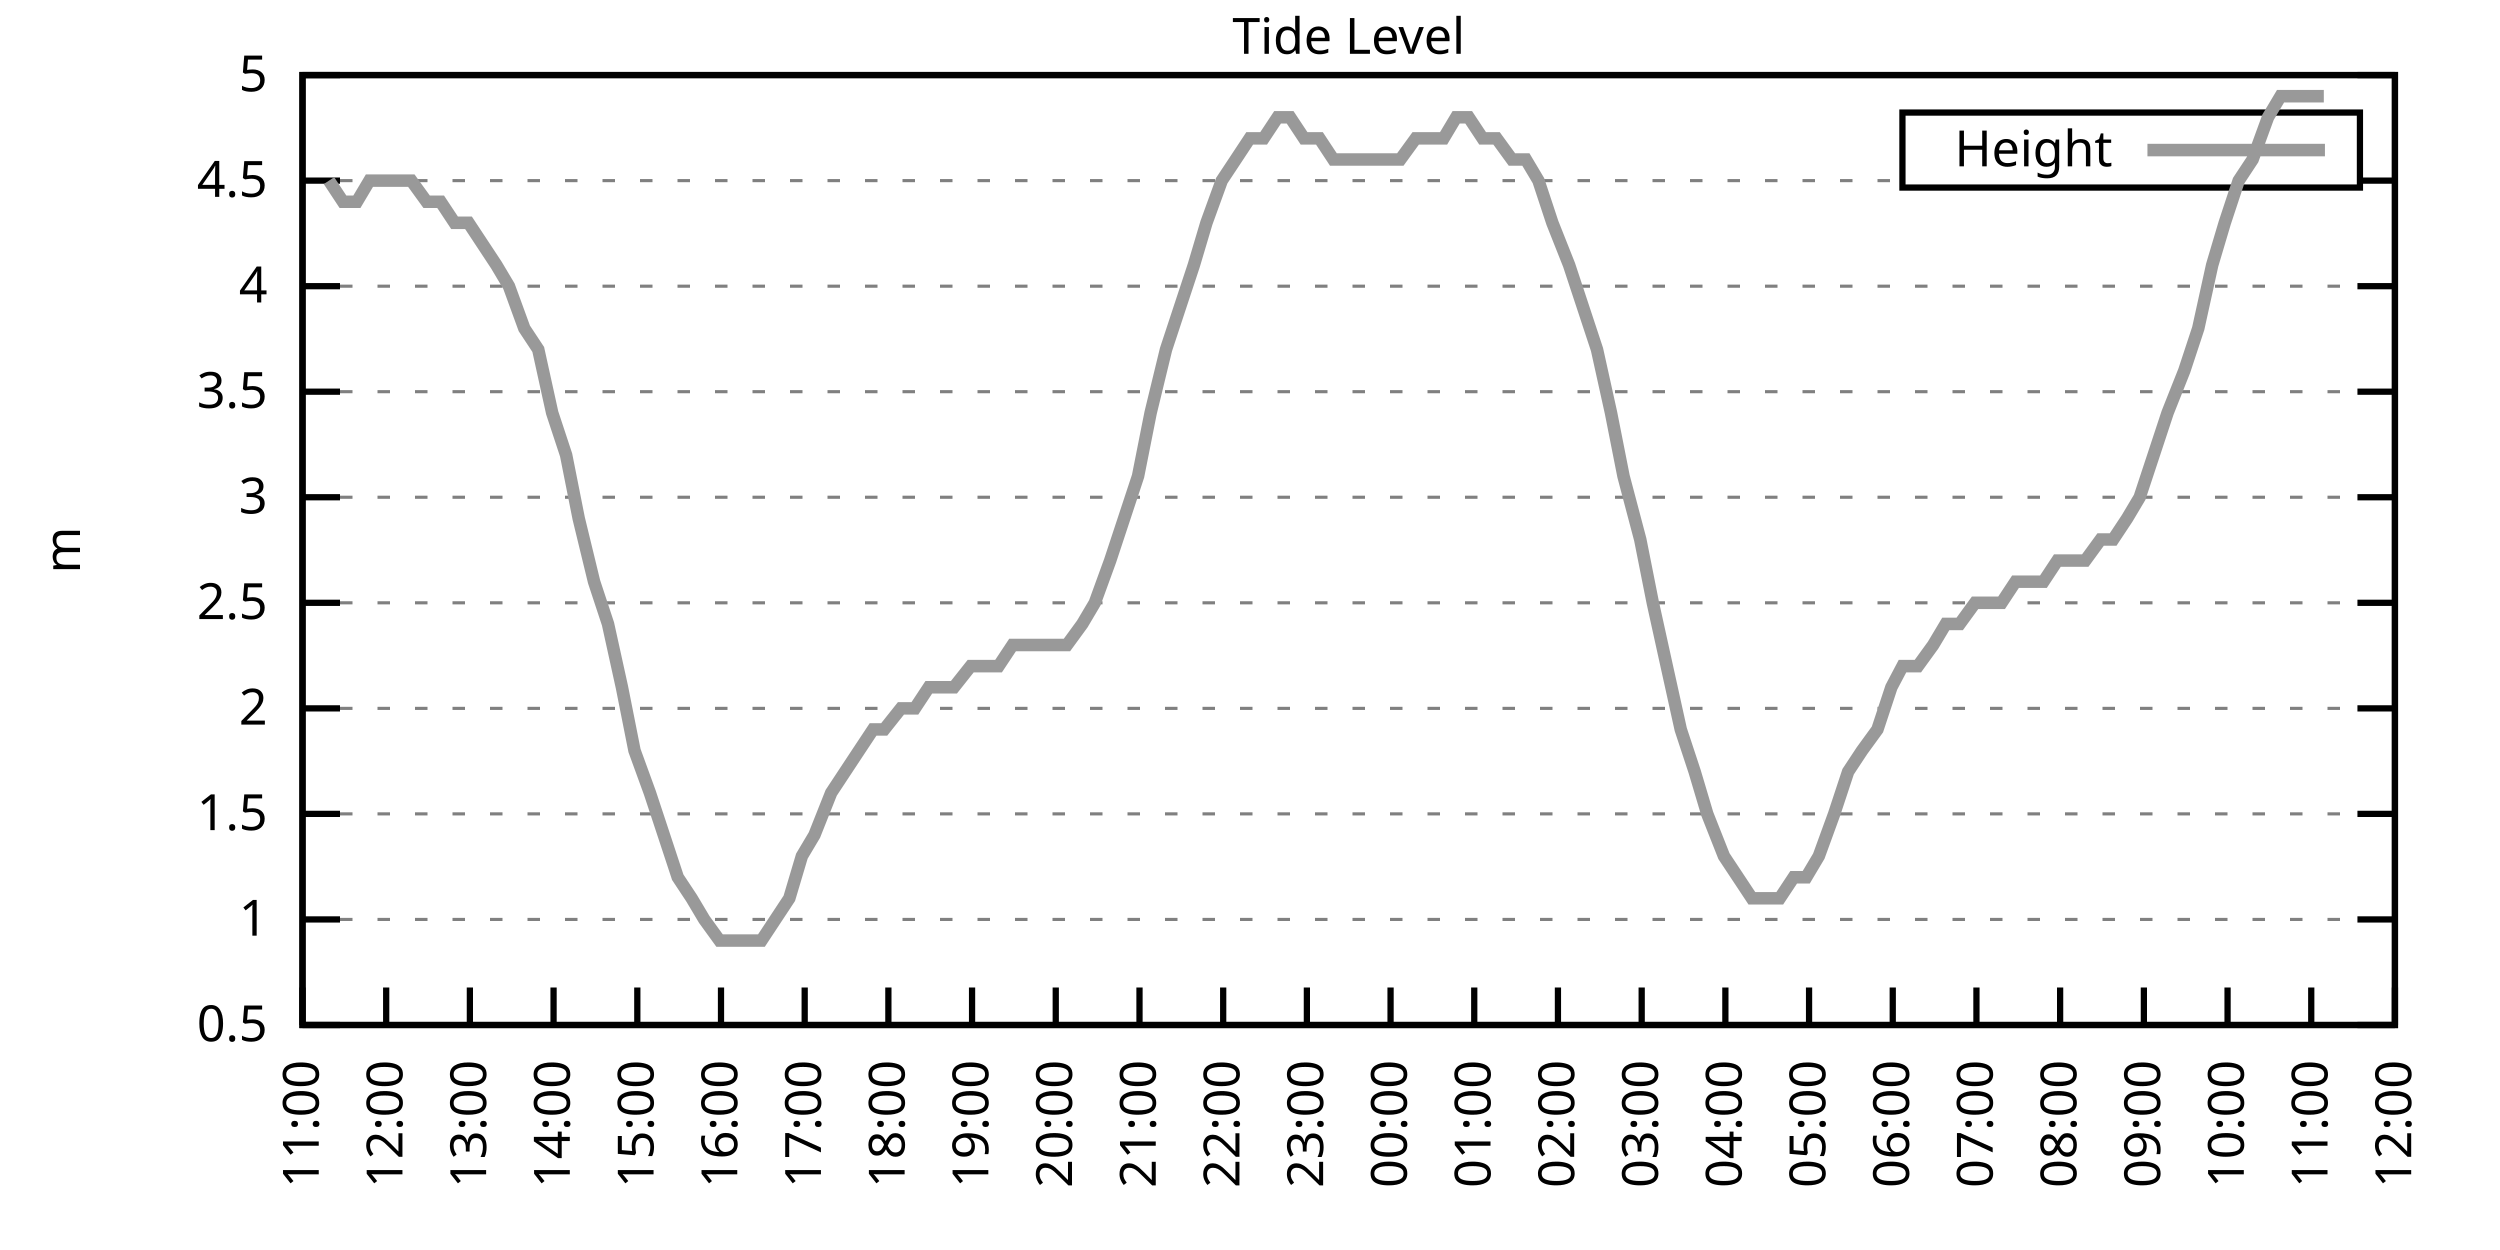
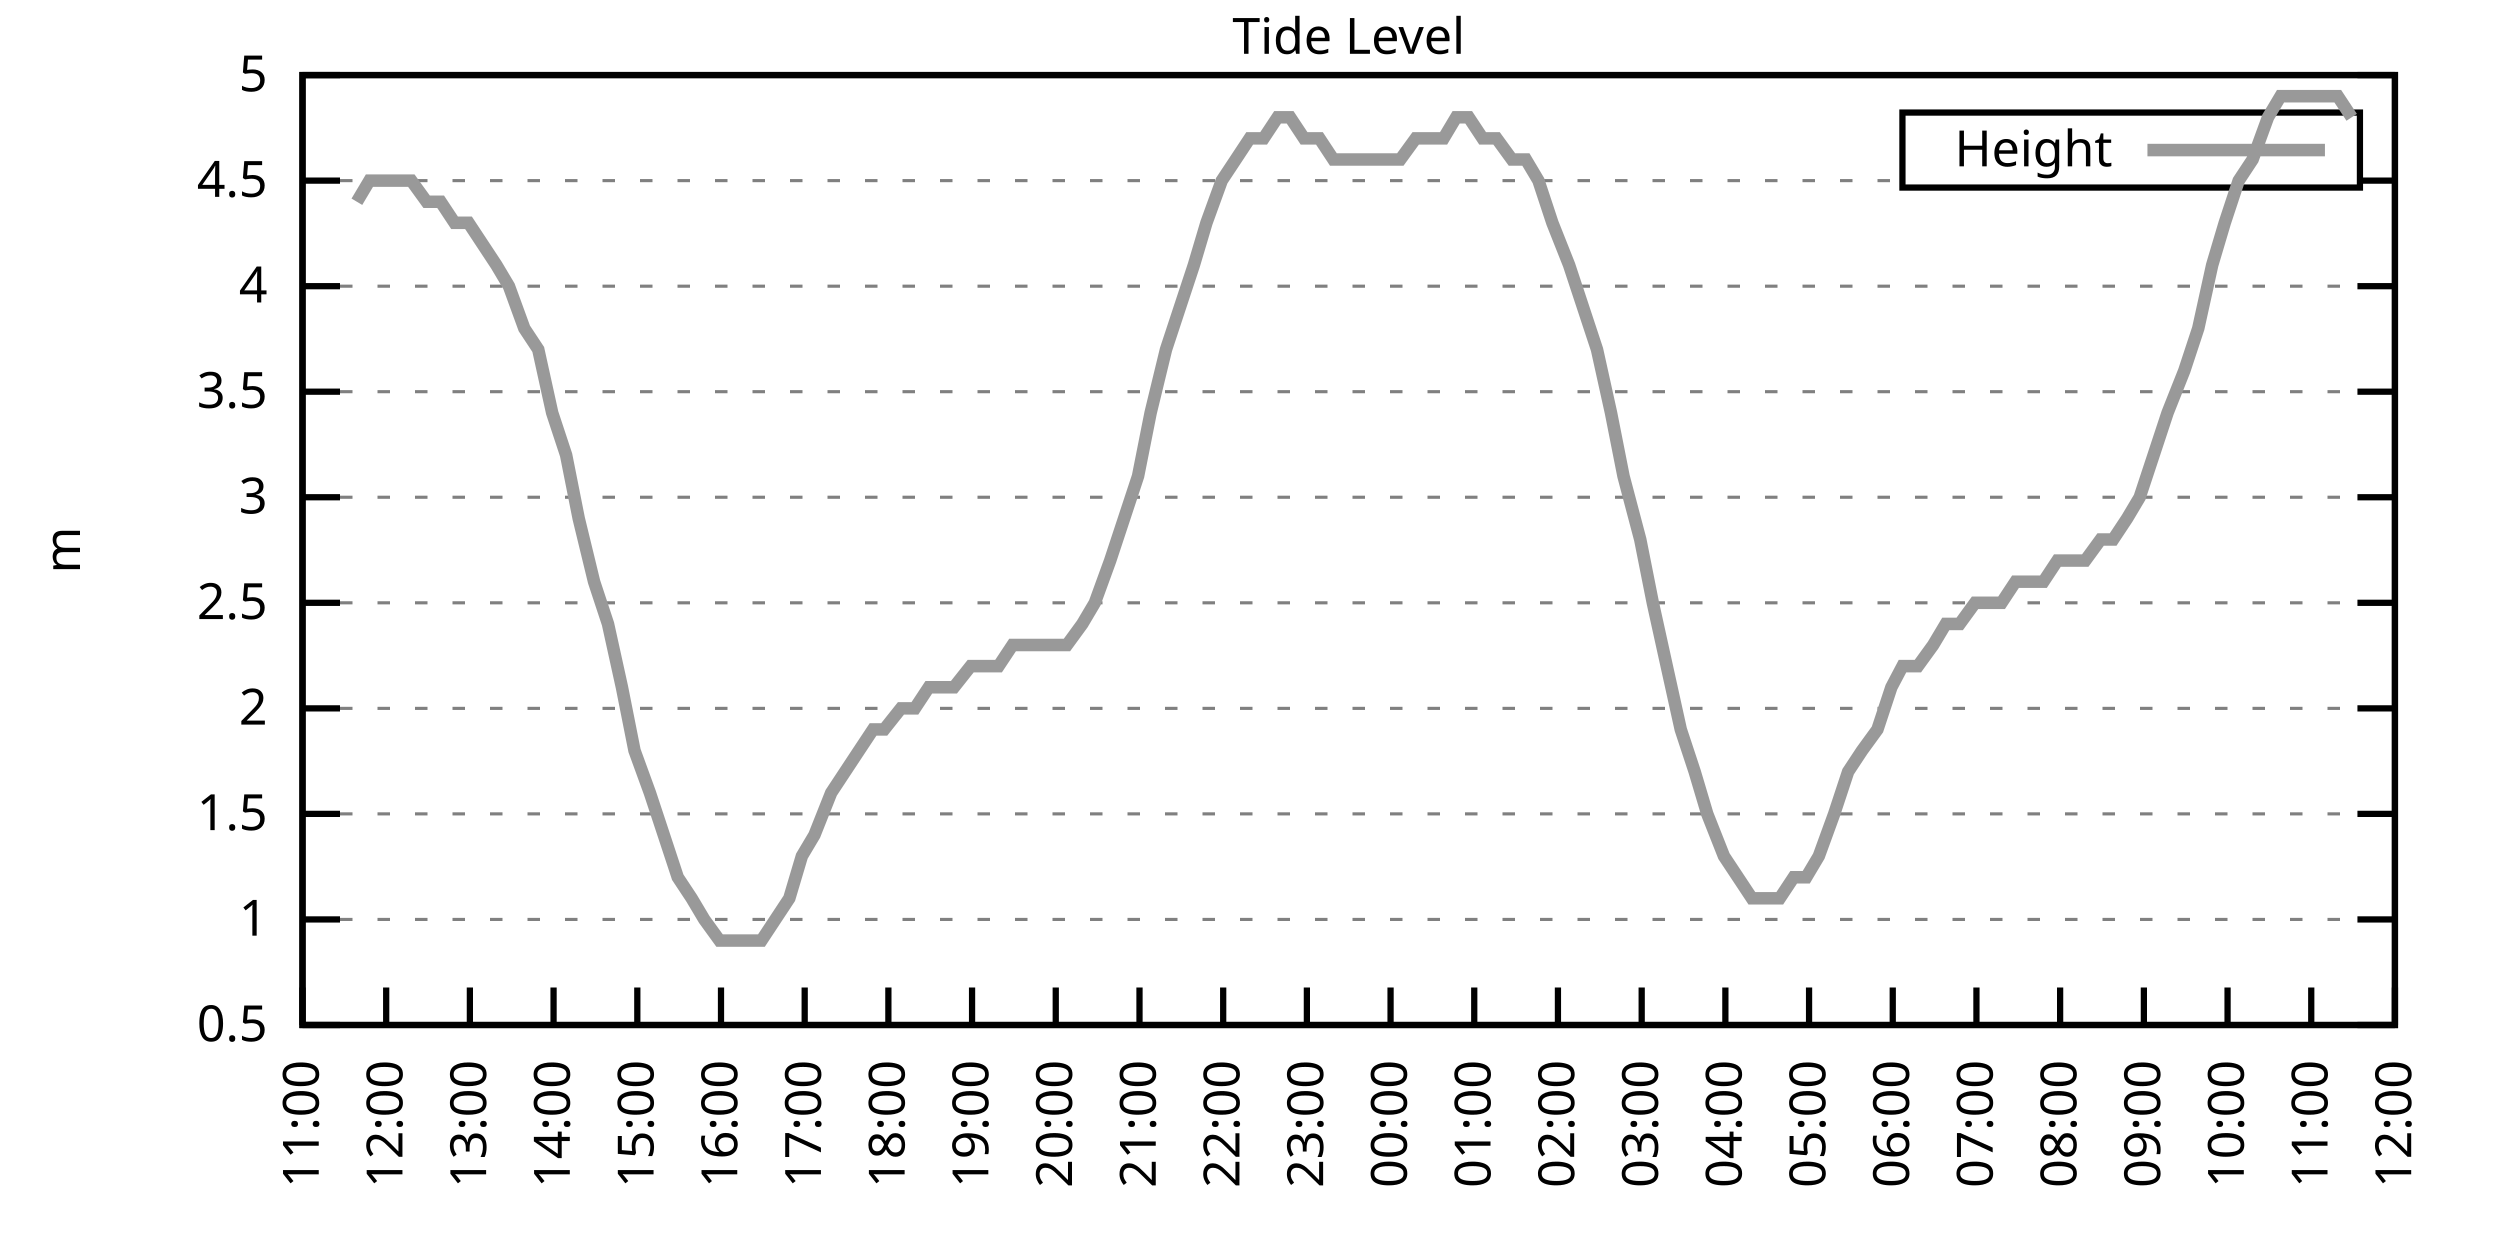
<svg xmlns="http://www.w3.org/2000/svg" xmlns:xlink="http://www.w3.org/1999/xlink" width="400" height="200" viewBox="0 0 400 200">
  <g id="gnuplot_canvas">
    <rect x="0" y="0" width="400" height="200" fill="none" />
    <defs>
      <circle id="gpDot" r="0.5" stroke-width="0.5" stroke="currentColor" />
      <path id="gpPt0" stroke-width="0.333" stroke="currentColor" d="M-1,0 h2 M0,-1 v2" />
      <path id="gpPt1" stroke-width="0.333" stroke="currentColor" d="M-1,-1 L1,1 M1,-1 L-1,1" />
      <path id="gpPt2" stroke-width="0.333" stroke="currentColor" d="M-1,0 L1,0 M0,-1 L0,1 M-1,-1 L1,1 M-1,1 L1,-1" />
      <rect id="gpPt3" stroke-width="0.333" stroke="currentColor" x="-1" y="-1" width="2" height="2" />
      <rect id="gpPt4" stroke-width="0.333" stroke="currentColor" fill="currentColor" x="-1" y="-1" width="2" height="2" />
      <circle id="gpPt5" stroke-width="0.333" stroke="currentColor" cx="0" cy="0" r="1" />
      <use xlink:href="#gpPt5" id="gpPt6" fill="currentColor" stroke="none" />
      <path id="gpPt7" stroke-width="0.333" stroke="currentColor" d="M0,-1.33 L-1.33,0.67 L1.33,0.67 z" />
      <use xlink:href="#gpPt7" id="gpPt8" fill="currentColor" stroke="none" />
      <use xlink:href="#gpPt7" id="gpPt9" stroke="currentColor" transform="rotate(180)" />
      <use xlink:href="#gpPt9" id="gpPt10" fill="currentColor" stroke="none" />
      <use xlink:href="#gpPt3" id="gpPt11" stroke="currentColor" transform="rotate(45)" />
      <use xlink:href="#gpPt11" id="gpPt12" fill="currentColor" stroke="none" />
      <path id="gpPt13" stroke-width="0.333" stroke="currentColor" d="M0,1.330 L1.265,0.411 L0.782,-1.067 L-0.782,-1.076 L-1.265,0.411 z" />
      <use xlink:href="#gpPt13" id="gpPt14" fill="currentColor" stroke="none" />
      <filter id="textbox" filterUnits="objectBoundingBox" x="0" y="0" height="1" width="1">
        <feFlood flood-color="white" flood-opacity="1" result="bgnd" />
        <feComposite in="SourceGraphic" in2="bgnd" operator="atop" />
      </filter>
      <filter id="greybox" filterUnits="objectBoundingBox" x="0" y="0" height="1" width="1">
        <feFlood flood-color="lightgrey" flood-opacity="1" result="grey" />
        <feComposite in="SourceGraphic" in2="grey" operator="atop" />
      </filter>
    </defs>
    <g fill="none" color="white" stroke="currentColor" stroke-width="1.00" stroke-linecap="butt" stroke-linejoin="miter">
</g>
    <g fill="none" color="black" stroke="currentColor" stroke-width="1.00" stroke-linecap="butt" stroke-linejoin="miter">
      <g stroke="none" shape-rendering="crispEdges">
        <polygon fill="rgb(255, 255, 255)" points="48.40,164.00 383.18,164.00 383.18,12.02 48.40,12.02 " />
      </g>
    </g>
    <g fill="none" color="black" stroke="currentColor" stroke-width="1.00" stroke-linecap="butt" stroke-linejoin="miter">
</g>
    <g fill="none" color="black" stroke="black" stroke-width="0.50" stroke-linecap="butt" stroke-linejoin="miter">
</g>
    <g fill="none" color="gray" stroke="currentColor" stroke-width="0.50" stroke-linecap="butt" stroke-linejoin="miter">
      <path stroke="gray" stroke-dasharray="2,4" class="gridline" d="M48.40,164.00 L383.19,164.00  " />
    </g>
    <g fill="none" color="gray" stroke="gray" stroke-width="1.00" stroke-linecap="butt" stroke-linejoin="miter">
</g>
    <g fill="none" color="black" stroke="currentColor" stroke-width="1.00" stroke-linecap="butt" stroke-linejoin="miter">
      <path stroke="black" d="M48.40,164.00 L54.40,164.00 M383.19,164.00 L377.19,164.00  " />
      <g transform="translate(42.80,166.60)" stroke="none" fill="black" font-family="Sans" font-size="8.00" text-anchor="end">
        <text>
          <tspan font-family="Sans"> 0.5</tspan>
        </text>
      </g>
    </g>
    <g fill="none" color="black" stroke="currentColor" stroke-width="1.00" stroke-linecap="butt" stroke-linejoin="miter">
</g>
    <g fill="none" color="black" stroke="black" stroke-width="0.50" stroke-linecap="butt" stroke-linejoin="miter">
</g>
    <g fill="none" color="gray" stroke="currentColor" stroke-width="0.50" stroke-linecap="butt" stroke-linejoin="miter">
      <path stroke="gray" stroke-dasharray="2,4" class="gridline" d="M48.40,147.11 L383.19,147.11  " />
    </g>
    <g fill="none" color="gray" stroke="gray" stroke-width="1.00" stroke-linecap="butt" stroke-linejoin="miter">
</g>
    <g fill="none" color="black" stroke="currentColor" stroke-width="1.00" stroke-linecap="butt" stroke-linejoin="miter">
      <path stroke="black" d="M48.40,147.11 L54.40,147.11 M383.19,147.11 L377.19,147.11  " />
      <g transform="translate(42.80,149.71)" stroke="none" fill="black" font-family="Sans" font-size="8.00" text-anchor="end">
        <text>
          <tspan font-family="Sans"> 1</tspan>
        </text>
      </g>
    </g>
    <g fill="none" color="black" stroke="currentColor" stroke-width="1.00" stroke-linecap="butt" stroke-linejoin="miter">
</g>
    <g fill="none" color="black" stroke="black" stroke-width="0.50" stroke-linecap="butt" stroke-linejoin="miter">
</g>
    <g fill="none" color="gray" stroke="currentColor" stroke-width="0.50" stroke-linecap="butt" stroke-linejoin="miter">
      <path stroke="gray" stroke-dasharray="2,4" class="gridline" d="M48.40,130.22 L383.19,130.22  " />
    </g>
    <g fill="none" color="gray" stroke="gray" stroke-width="1.00" stroke-linecap="butt" stroke-linejoin="miter">
</g>
    <g fill="none" color="black" stroke="currentColor" stroke-width="1.00" stroke-linecap="butt" stroke-linejoin="miter">
      <path stroke="black" d="M48.40,130.22 L54.40,130.22 M383.19,130.22 L377.19,130.22  " />
      <g transform="translate(42.80,132.82)" stroke="none" fill="black" font-family="Sans" font-size="8.00" text-anchor="end">
        <text>
          <tspan font-family="Sans"> 1.5</tspan>
        </text>
      </g>
    </g>
    <g fill="none" color="black" stroke="currentColor" stroke-width="1.00" stroke-linecap="butt" stroke-linejoin="miter">
</g>
    <g fill="none" color="black" stroke="black" stroke-width="0.50" stroke-linecap="butt" stroke-linejoin="miter">
</g>
    <g fill="none" color="gray" stroke="currentColor" stroke-width="0.50" stroke-linecap="butt" stroke-linejoin="miter">
      <path stroke="gray" stroke-dasharray="2,4" class="gridline" d="M48.40,113.34 L383.19,113.34  " />
    </g>
    <g fill="none" color="gray" stroke="gray" stroke-width="1.00" stroke-linecap="butt" stroke-linejoin="miter">
</g>
    <g fill="none" color="black" stroke="currentColor" stroke-width="1.00" stroke-linecap="butt" stroke-linejoin="miter">
      <path stroke="black" d="M48.40,113.34 L54.40,113.34 M383.19,113.34 L377.19,113.34  " />
      <g transform="translate(42.80,115.94)" stroke="none" fill="black" font-family="Sans" font-size="8.00" text-anchor="end">
        <text>
          <tspan font-family="Sans"> 2</tspan>
        </text>
      </g>
    </g>
    <g fill="none" color="black" stroke="currentColor" stroke-width="1.00" stroke-linecap="butt" stroke-linejoin="miter">
</g>
    <g fill="none" color="black" stroke="black" stroke-width="0.50" stroke-linecap="butt" stroke-linejoin="miter">
</g>
    <g fill="none" color="gray" stroke="currentColor" stroke-width="0.50" stroke-linecap="butt" stroke-linejoin="miter">
      <path stroke="gray" stroke-dasharray="2,4" class="gridline" d="M48.40,96.45 L383.19,96.45  " />
    </g>
    <g fill="none" color="gray" stroke="gray" stroke-width="1.00" stroke-linecap="butt" stroke-linejoin="miter">
</g>
    <g fill="none" color="black" stroke="currentColor" stroke-width="1.00" stroke-linecap="butt" stroke-linejoin="miter">
      <path stroke="black" d="M48.40,96.45 L54.40,96.45 M383.19,96.45 L377.19,96.45  " />
      <g transform="translate(42.80,99.05)" stroke="none" fill="black" font-family="Sans" font-size="8.00" text-anchor="end">
        <text>
          <tspan font-family="Sans"> 2.5</tspan>
        </text>
      </g>
    </g>
    <g fill="none" color="black" stroke="currentColor" stroke-width="1.00" stroke-linecap="butt" stroke-linejoin="miter">
</g>
    <g fill="none" color="black" stroke="black" stroke-width="0.50" stroke-linecap="butt" stroke-linejoin="miter">
</g>
    <g fill="none" color="gray" stroke="currentColor" stroke-width="0.50" stroke-linecap="butt" stroke-linejoin="miter">
      <path stroke="gray" stroke-dasharray="2,4" class="gridline" d="M48.40,79.56 L383.19,79.56  " />
    </g>
    <g fill="none" color="gray" stroke="gray" stroke-width="1.00" stroke-linecap="butt" stroke-linejoin="miter">
</g>
    <g fill="none" color="black" stroke="currentColor" stroke-width="1.00" stroke-linecap="butt" stroke-linejoin="miter">
      <path stroke="black" d="M48.40,79.56 L54.40,79.56 M383.19,79.56 L377.19,79.56  " />
      <g transform="translate(42.80,82.16)" stroke="none" fill="black" font-family="Sans" font-size="8.00" text-anchor="end">
        <text>
          <tspan font-family="Sans"> 3</tspan>
        </text>
      </g>
    </g>
    <g fill="none" color="black" stroke="currentColor" stroke-width="1.00" stroke-linecap="butt" stroke-linejoin="miter">
</g>
    <g fill="none" color="black" stroke="black" stroke-width="0.50" stroke-linecap="butt" stroke-linejoin="miter">
</g>
    <g fill="none" color="gray" stroke="currentColor" stroke-width="0.50" stroke-linecap="butt" stroke-linejoin="miter">
      <path stroke="gray" stroke-dasharray="2,4" class="gridline" d="M48.40,62.67 L383.19,62.67  " />
    </g>
    <g fill="none" color="gray" stroke="gray" stroke-width="1.00" stroke-linecap="butt" stroke-linejoin="miter">
</g>
    <g fill="none" color="black" stroke="currentColor" stroke-width="1.00" stroke-linecap="butt" stroke-linejoin="miter">
      <path stroke="black" d="M48.40,62.67 L54.40,62.67 M383.19,62.67 L377.19,62.67  " />
      <g transform="translate(42.80,65.27)" stroke="none" fill="black" font-family="Sans" font-size="8.00" text-anchor="end">
        <text>
          <tspan font-family="Sans"> 3.5</tspan>
        </text>
      </g>
    </g>
    <g fill="none" color="black" stroke="currentColor" stroke-width="1.00" stroke-linecap="butt" stroke-linejoin="miter">
</g>
    <g fill="none" color="black" stroke="black" stroke-width="0.50" stroke-linecap="butt" stroke-linejoin="miter">
</g>
    <g fill="none" color="gray" stroke="currentColor" stroke-width="0.50" stroke-linecap="butt" stroke-linejoin="miter">
      <path stroke="gray" stroke-dasharray="2,4" class="gridline" d="M48.40,45.79 L383.19,45.79  " />
    </g>
    <g fill="none" color="gray" stroke="gray" stroke-width="1.00" stroke-linecap="butt" stroke-linejoin="miter">
</g>
    <g fill="none" color="black" stroke="currentColor" stroke-width="1.00" stroke-linecap="butt" stroke-linejoin="miter">
      <path stroke="black" d="M48.40,45.79 L54.40,45.79 M383.19,45.79 L377.19,45.79  " />
      <g transform="translate(42.80,48.39)" stroke="none" fill="black" font-family="Sans" font-size="8.00" text-anchor="end">
        <text>
          <tspan font-family="Sans"> 4</tspan>
        </text>
      </g>
    </g>
    <g fill="none" color="black" stroke="currentColor" stroke-width="1.00" stroke-linecap="butt" stroke-linejoin="miter">
</g>
    <g fill="none" color="black" stroke="black" stroke-width="0.50" stroke-linecap="butt" stroke-linejoin="miter">
</g>
    <g fill="none" color="gray" stroke="currentColor" stroke-width="0.50" stroke-linecap="butt" stroke-linejoin="miter">
      <path stroke="gray" stroke-dasharray="2,4" class="gridline" d="M48.40,28.90 L304.39,28.90 M377.59,28.90 L383.19,28.90  " />
    </g>
    <g fill="none" color="gray" stroke="gray" stroke-width="1.00" stroke-linecap="butt" stroke-linejoin="miter">
</g>
    <g fill="none" color="black" stroke="currentColor" stroke-width="1.00" stroke-linecap="butt" stroke-linejoin="miter">
      <path stroke="black" d="M48.40,28.90 L54.40,28.90 M383.19,28.90 L377.19,28.90  " />
      <g transform="translate(42.80,31.50)" stroke="none" fill="black" font-family="Sans" font-size="8.00" text-anchor="end">
        <text>
          <tspan font-family="Sans"> 4.5</tspan>
        </text>
      </g>
    </g>
    <g fill="none" color="black" stroke="currentColor" stroke-width="1.00" stroke-linecap="butt" stroke-linejoin="miter">
</g>
    <g fill="none" color="black" stroke="black" stroke-width="0.50" stroke-linecap="butt" stroke-linejoin="miter">
</g>
    <g fill="none" color="gray" stroke="currentColor" stroke-width="0.50" stroke-linecap="butt" stroke-linejoin="miter">
      <path stroke="gray" stroke-dasharray="2,4" class="gridline" d="M48.40,12.01 L383.19,12.01  " />
    </g>
    <g fill="none" color="gray" stroke="gray" stroke-width="1.00" stroke-linecap="butt" stroke-linejoin="miter">
</g>
    <g fill="none" color="black" stroke="currentColor" stroke-width="1.00" stroke-linecap="butt" stroke-linejoin="miter">
      <path stroke="black" d="M48.40,12.01 L54.40,12.01 M383.19,12.01 L377.19,12.01  " />
      <g transform="translate(42.80,14.61)" stroke="none" fill="black" font-family="Sans" font-size="8.00" text-anchor="end">
        <text>
          <tspan font-family="Sans"> 5</tspan>
        </text>
      </g>
    </g>
    <g fill="none" color="black" stroke="currentColor" stroke-width="1.00" stroke-linecap="butt" stroke-linejoin="miter">
      <path stroke="black" d="M48.40,164.00 L48.40,158.00  " />
      <g transform="translate(51.00,169.60) rotate(270.00)" stroke="none" fill="black" font-family="Sans" font-size="8.00" text-anchor="end">
        <text>
          <tspan font-family="Sans">11:00</tspan>
        </text>
      </g>
    </g>
    <g fill="none" color="black" stroke="currentColor" stroke-width="1.00" stroke-linecap="butt" stroke-linejoin="miter">
      <path stroke="black" d="M61.79,164.00 L61.79,158.00  " />
      <g transform="translate(64.39,169.60) rotate(270.00)" stroke="none" fill="black" font-family="Sans" font-size="8.00" text-anchor="end">
        <text>
          <tspan font-family="Sans">12:00</tspan>
        </text>
      </g>
    </g>
    <g fill="none" color="black" stroke="currentColor" stroke-width="1.00" stroke-linecap="butt" stroke-linejoin="miter">
      <path stroke="black" d="M75.18,164.00 L75.18,158.00  " />
      <g transform="translate(77.78,169.60) rotate(270.00)" stroke="none" fill="black" font-family="Sans" font-size="8.00" text-anchor="end">
        <text>
          <tspan font-family="Sans">13:00</tspan>
        </text>
      </g>
    </g>
    <g fill="none" color="black" stroke="currentColor" stroke-width="1.00" stroke-linecap="butt" stroke-linejoin="miter">
      <path stroke="black" d="M88.57,164.00 L88.57,158.00  " />
      <g transform="translate(91.17,169.60) rotate(270.00)" stroke="none" fill="black" font-family="Sans" font-size="8.00" text-anchor="end">
        <text>
          <tspan font-family="Sans">14:00</tspan>
        </text>
      </g>
    </g>
    <g fill="none" color="black" stroke="currentColor" stroke-width="1.00" stroke-linecap="butt" stroke-linejoin="miter">
      <path stroke="black" d="M101.97,164.00 L101.97,158.00  " />
      <g transform="translate(104.57,169.60) rotate(270.00)" stroke="none" fill="black" font-family="Sans" font-size="8.00" text-anchor="end">
        <text>
          <tspan font-family="Sans">15:00</tspan>
        </text>
      </g>
    </g>
    <g fill="none" color="black" stroke="currentColor" stroke-width="1.00" stroke-linecap="butt" stroke-linejoin="miter">
      <path stroke="black" d="M115.36,164.00 L115.36,158.00  " />
      <g transform="translate(117.96,169.60) rotate(270.00)" stroke="none" fill="black" font-family="Sans" font-size="8.00" text-anchor="end">
        <text>
          <tspan font-family="Sans">16:00</tspan>
        </text>
      </g>
    </g>
    <g fill="none" color="black" stroke="currentColor" stroke-width="1.00" stroke-linecap="butt" stroke-linejoin="miter">
      <path stroke="black" d="M128.75,164.00 L128.75,158.00  " />
      <g transform="translate(131.35,169.60) rotate(270.00)" stroke="none" fill="black" font-family="Sans" font-size="8.00" text-anchor="end">
        <text>
          <tspan font-family="Sans">17:00</tspan>
        </text>
      </g>
    </g>
    <g fill="none" color="black" stroke="currentColor" stroke-width="1.00" stroke-linecap="butt" stroke-linejoin="miter">
      <path stroke="black" d="M142.14,164.00 L142.14,158.00  " />
      <g transform="translate(144.74,169.60) rotate(270.00)" stroke="none" fill="black" font-family="Sans" font-size="8.00" text-anchor="end">
        <text>
          <tspan font-family="Sans">18:00</tspan>
        </text>
      </g>
    </g>
    <g fill="none" color="black" stroke="currentColor" stroke-width="1.00" stroke-linecap="butt" stroke-linejoin="miter">
      <path stroke="black" d="M155.53,164.00 L155.53,158.00  " />
      <g transform="translate(158.13,169.60) rotate(270.00)" stroke="none" fill="black" font-family="Sans" font-size="8.00" text-anchor="end">
        <text>
          <tspan font-family="Sans">19:00</tspan>
        </text>
      </g>
    </g>
    <g fill="none" color="black" stroke="currentColor" stroke-width="1.00" stroke-linecap="butt" stroke-linejoin="miter">
      <path stroke="black" d="M168.92,164.00 L168.92,158.00  " />
      <g transform="translate(171.52,169.60) rotate(270.00)" stroke="none" fill="black" font-family="Sans" font-size="8.00" text-anchor="end">
        <text>
          <tspan font-family="Sans">20:00</tspan>
        </text>
      </g>
    </g>
    <g fill="none" color="black" stroke="currentColor" stroke-width="1.00" stroke-linecap="butt" stroke-linejoin="miter">
      <path stroke="black" d="M182.32,164.00 L182.32,158.00  " />
      <g transform="translate(184.92,169.60) rotate(270.00)" stroke="none" fill="black" font-family="Sans" font-size="8.00" text-anchor="end">
        <text>
          <tspan font-family="Sans">21:00</tspan>
        </text>
      </g>
    </g>
    <g fill="none" color="black" stroke="currentColor" stroke-width="1.00" stroke-linecap="butt" stroke-linejoin="miter">
      <path stroke="black" d="M195.71,164.00 L195.71,158.00  " />
      <g transform="translate(198.31,169.60) rotate(270.00)" stroke="none" fill="black" font-family="Sans" font-size="8.00" text-anchor="end">
        <text>
          <tspan font-family="Sans">22:00</tspan>
        </text>
      </g>
    </g>
    <g fill="none" color="black" stroke="currentColor" stroke-width="1.00" stroke-linecap="butt" stroke-linejoin="miter">
      <path stroke="black" d="M209.10,164.00 L209.10,158.00  " />
      <g transform="translate(211.70,169.60) rotate(270.00)" stroke="none" fill="black" font-family="Sans" font-size="8.00" text-anchor="end">
        <text>
          <tspan font-family="Sans">23:00</tspan>
        </text>
      </g>
    </g>
    <g fill="none" color="black" stroke="currentColor" stroke-width="1.00" stroke-linecap="butt" stroke-linejoin="miter">
      <path stroke="black" d="M222.49,164.00 L222.49,158.00  " />
      <g transform="translate(225.09,169.60) rotate(270.00)" stroke="none" fill="black" font-family="Sans" font-size="8.00" text-anchor="end">
        <text>
          <tspan font-family="Sans">00:00</tspan>
        </text>
      </g>
    </g>
    <g fill="none" color="black" stroke="currentColor" stroke-width="1.00" stroke-linecap="butt" stroke-linejoin="miter">
      <path stroke="black" d="M235.88,164.00 L235.88,158.00  " />
      <g transform="translate(238.48,169.60) rotate(270.00)" stroke="none" fill="black" font-family="Sans" font-size="8.00" text-anchor="end">
        <text>
          <tspan font-family="Sans">01:00</tspan>
        </text>
      </g>
    </g>
    <g fill="none" color="black" stroke="currentColor" stroke-width="1.00" stroke-linecap="butt" stroke-linejoin="miter">
      <path stroke="black" d="M249.27,164.00 L249.27,158.00  " />
      <g transform="translate(251.87,169.60) rotate(270.00)" stroke="none" fill="black" font-family="Sans" font-size="8.00" text-anchor="end">
        <text>
          <tspan font-family="Sans">02:00</tspan>
        </text>
      </g>
    </g>
    <g fill="none" color="black" stroke="currentColor" stroke-width="1.00" stroke-linecap="butt" stroke-linejoin="miter">
      <path stroke="black" d="M262.67,164.00 L262.67,158.00  " />
      <g transform="translate(265.27,169.60) rotate(270.00)" stroke="none" fill="black" font-family="Sans" font-size="8.00" text-anchor="end">
        <text>
          <tspan font-family="Sans">03:00</tspan>
        </text>
      </g>
    </g>
    <g fill="none" color="black" stroke="currentColor" stroke-width="1.00" stroke-linecap="butt" stroke-linejoin="miter">
      <path stroke="black" d="M276.06,164.00 L276.06,158.00  " />
      <g transform="translate(278.66,169.60) rotate(270.00)" stroke="none" fill="black" font-family="Sans" font-size="8.00" text-anchor="end">
        <text>
          <tspan font-family="Sans">04:00</tspan>
        </text>
      </g>
    </g>
    <g fill="none" color="black" stroke="currentColor" stroke-width="1.00" stroke-linecap="butt" stroke-linejoin="miter">
      <path stroke="black" d="M289.45,164.00 L289.45,158.00  " />
      <g transform="translate(292.05,169.60) rotate(270.00)" stroke="none" fill="black" font-family="Sans" font-size="8.00" text-anchor="end">
        <text>
          <tspan font-family="Sans">05:00</tspan>
        </text>
      </g>
    </g>
    <g fill="none" color="black" stroke="currentColor" stroke-width="1.00" stroke-linecap="butt" stroke-linejoin="miter">
      <path stroke="black" d="M302.84,164.00 L302.84,158.00  " />
      <g transform="translate(305.44,169.60) rotate(270.00)" stroke="none" fill="black" font-family="Sans" font-size="8.00" text-anchor="end">
        <text>
          <tspan font-family="Sans">06:00</tspan>
        </text>
      </g>
    </g>
    <g fill="none" color="black" stroke="currentColor" stroke-width="1.00" stroke-linecap="butt" stroke-linejoin="miter">
      <path stroke="black" d="M316.23,164.00 L316.23,158.00  " />
      <g transform="translate(318.83,169.60) rotate(270.00)" stroke="none" fill="black" font-family="Sans" font-size="8.00" text-anchor="end">
        <text>
          <tspan font-family="Sans">07:00</tspan>
        </text>
      </g>
    </g>
    <g fill="none" color="black" stroke="currentColor" stroke-width="1.00" stroke-linecap="butt" stroke-linejoin="miter">
      <path stroke="black" d="M329.62,164.00 L329.62,158.00  " />
      <g transform="translate(332.22,169.60) rotate(270.00)" stroke="none" fill="black" font-family="Sans" font-size="8.00" text-anchor="end">
        <text>
          <tspan font-family="Sans">08:00</tspan>
        </text>
      </g>
    </g>
    <g fill="none" color="black" stroke="currentColor" stroke-width="1.00" stroke-linecap="butt" stroke-linejoin="miter">
      <path stroke="black" d="M343.02,164.00 L343.02,158.00  " />
      <g transform="translate(345.62,169.60) rotate(270.00)" stroke="none" fill="black" font-family="Sans" font-size="8.00" text-anchor="end">
        <text>
          <tspan font-family="Sans">09:00</tspan>
        </text>
      </g>
    </g>
    <g fill="none" color="black" stroke="currentColor" stroke-width="1.00" stroke-linecap="butt" stroke-linejoin="miter">
      <path stroke="black" d="M356.41,164.00 L356.41,158.00  " />
      <g transform="translate(359.01,169.60) rotate(270.00)" stroke="none" fill="black" font-family="Sans" font-size="8.00" text-anchor="end">
        <text>
          <tspan font-family="Sans">10:00</tspan>
        </text>
      </g>
    </g>
    <g fill="none" color="black" stroke="currentColor" stroke-width="1.00" stroke-linecap="butt" stroke-linejoin="miter">
      <path stroke="black" d="M369.80,164.00 L369.80,158.00  " />
      <g transform="translate(372.40,169.60) rotate(270.00)" stroke="none" fill="black" font-family="Sans" font-size="8.00" text-anchor="end">
        <text>
          <tspan font-family="Sans">11:00</tspan>
        </text>
      </g>
    </g>
    <g fill="none" color="black" stroke="currentColor" stroke-width="1.00" stroke-linecap="butt" stroke-linejoin="miter">
      <path stroke="black" d="M383.19,164.00 L383.19,158.00  " />
      <g transform="translate(385.79,169.60) rotate(270.00)" stroke="none" fill="black" font-family="Sans" font-size="8.00" text-anchor="end">
        <text>
          <tspan font-family="Sans">12:00</tspan>
        </text>
      </g>
    </g>
    <g fill="none" color="black" stroke="currentColor" stroke-width="1.00" stroke-linecap="butt" stroke-linejoin="miter">
</g>
    <g fill="none" color="black" stroke="currentColor" stroke-width="1.00" stroke-linecap="butt" stroke-linejoin="miter">
      <path stroke="black" d="M48.40,12.01 L48.40,164.00 L383.19,164.00 L383.19,12.01 L48.40,12.01 Z  " />
    </g>
    <g fill="none" color="black" stroke="currentColor" stroke-width="1.00" stroke-linecap="butt" stroke-linejoin="miter">
</g>
    <g fill="none" color="black" stroke="currentColor" stroke-width="1.00" stroke-linecap="butt" stroke-linejoin="miter">
      <path stroke="black" d="M304.39,30.01 L304.39,18.01 L377.59,18.01 L377.59,30.01 L304.39,30.01 Z  " />
    </g>
    <g id="Tide_level_plot_1">
      <g fill="none" color="white" stroke="black" stroke-width="2.00" stroke-linecap="butt" stroke-linejoin="miter">
</g>
      <g fill="none" color="black" stroke="currentColor" stroke-width="2.00" stroke-linecap="butt" stroke-linejoin="miter">
        <g transform="translate(337.99,26.61)" stroke="none" fill="black" font-family="Sans" font-size="8.00" text-anchor="end">
          <text>
            <tspan font-family="Sans">Height</tspan>
          </text>
        </g>
      </g>
      <g fill="none" color="black" stroke="currentColor" stroke-width="2.00" stroke-linecap="butt" stroke-linejoin="miter">
-         <path stroke="rgb(153, 153, 153)" d="M343.59,24.01 L371.99,24.01 M52.64,28.90 L54.87,32.28 L57.10,32.28 L59.11,28.90 L61.57,28.90 L63.80,28.90   L65.81,28.90 L68.26,32.28 L70.50,32.28 L72.73,35.65 L74.96,35.65 L77.19,39.03 L79.42,42.41 L81.43,45.79   L83.89,52.54 L86.12,55.92 L88.35,66.05 L90.58,72.81 L92.59,82.94 L95.05,93.07 L97.28,99.83 L99.51,109.96   L101.52,120.09 L103.98,126.85 L106.21,133.60 L108.44,140.36 L110.67,143.73 L112.68,147.11 L115.13,150.49 L117.14,150.49   L119.38,150.49 L121.83,150.49 L124.06,147.11 L126.29,143.73 L128.30,136.98 L130.31,133.60 L132.99,126.85 L135.22,123.47   L137.45,120.09 L139.69,116.71 L141.47,116.71 L144.15,113.34 L146.38,113.34 L148.61,109.96 L150.85,109.96 L152.63,109.96   L155.31,106.58 L157.32,106.58 L159.77,106.58 L162.01,103.20 L164.01,103.20 L166.25,103.20 L168.70,103.20 L170.71,103.20   L173.17,99.83 L175.17,96.45 L177.63,89.69 L179.86,82.94 L182.09,76.18 L184.10,66.05 L186.56,55.92 L188.79,49.16   L191.02,42.41 L193.03,35.65 L195.48,28.90 L197.72,25.52 L199.95,22.14 L202.18,22.14 L204.41,18.77 L206.42,18.77   L208.65,22.14 L211.11,22.14 L213.34,25.52 L215.57,25.52 L217.80,25.52 L220.04,25.52 L222.27,25.52 L224.05,25.52   L226.51,22.14 L228.96,22.14 L230.97,22.14 L232.98,18.77 L234.99,18.77 L237.22,22.14 L239.45,22.14 L241.91,25.52   L244.14,25.52 L246.15,28.90 L248.38,35.65 L251.06,42.41 L253.29,49.16 L255.52,55.92 L257.76,66.05 L259.76,76.18   L262.44,86.32 L264.45,96.45 L266.68,106.58 L268.92,116.71 L271.15,123.47 L273.16,130.22 L275.83,136.98 L278.07,140.36   L280.30,143.73 L282.53,143.73 L284.76,143.73 L286.99,140.36 L289.00,140.36 L291.01,136.98 L293.47,130.22 L295.70,123.47   L297.93,120.09 L300.39,116.71 L302.62,109.96 L304.40,106.58 L306.86,106.58 L309.31,103.20 L311.32,99.83 L313.55,99.83   L316.01,96.45 L318.24,96.45 L320.25,96.45 L322.48,93.07 L324.94,93.07 L326.95,93.07 L329.18,89.69 L331.41,89.69   L333.64,89.69 L336.10,86.32 L338.10,86.32 L340.34,82.94 L342.35,79.56 L344.58,72.81 L346.81,66.05 L349.49,59.30   L351.72,52.54 L353.95,42.41 L355.96,35.65 L358.19,28.90 L360.42,25.52 L362.88,18.77 L364.89,15.39 L367.12,15.39   L369.13,15.39 L371.81,15.39  " />
+         <path stroke="rgb(153, 153, 153)" d="M343.59,24.01 L371.99,24.01 M57.10,32.28 L59.11,28.90 L61.57,28.90 L63.80,28.90 L65.81,28.90 L68.26,32.28   L70.50,32.28 L72.73,35.65 L74.96,35.65 L77.19,39.03 L79.42,42.41 L81.43,45.79 L83.89,52.54 L86.12,55.92   L88.35,66.05 L90.58,72.81 L92.59,82.94 L95.05,93.07 L97.28,99.83 L99.51,109.96 L101.52,120.09 L103.98,126.85   L106.21,133.60 L108.44,140.36 L110.67,143.73 L112.68,147.11 L115.13,150.49 L117.14,150.49 L119.38,150.49 L121.83,150.49   L124.06,147.11 L126.29,143.73 L128.30,136.98 L130.31,133.60 L132.99,126.85 L135.22,123.47 L137.45,120.09 L139.69,116.71   L141.47,116.71 L144.15,113.34 L146.38,113.34 L148.61,109.96 L150.85,109.96 L152.63,109.96 L155.31,106.58 L157.32,106.58   L159.77,106.58 L162.01,103.20 L164.01,103.20 L166.25,103.20 L168.70,103.20 L170.71,103.20 L173.17,99.83 L175.17,96.45   L177.63,89.69 L179.86,82.94 L182.09,76.18 L184.10,66.05 L186.56,55.92 L188.79,49.16 L191.02,42.41 L193.03,35.65   L195.48,28.90 L197.72,25.52 L199.95,22.14 L202.18,22.14 L204.41,18.77 L206.42,18.77 L208.65,22.14 L211.11,22.14   L213.34,25.52 L215.57,25.52 L217.80,25.52 L220.04,25.52 L222.27,25.52 L224.05,25.52 L226.51,22.14 L228.96,22.14   L230.97,22.14 L232.98,18.77 L234.99,18.77 L237.22,22.14 L239.45,22.14 L241.91,25.52 L244.14,25.52 L246.15,28.90   L248.38,35.65 L251.06,42.41 L253.29,49.16 L255.52,55.92 L257.76,66.05 L259.76,76.18 L262.44,86.32 L264.45,96.45   L266.68,106.58 L268.92,116.71 L271.15,123.47 L273.16,130.22 L275.83,136.98 L278.07,140.36 L280.30,143.73 L282.53,143.73   L284.76,143.73 L286.99,140.36 L289.00,140.36 L291.01,136.98 L293.47,130.22 L295.70,123.47 L297.93,120.09 L300.39,116.71   L302.62,109.96 L304.40,106.58 L306.86,106.58 L309.31,103.20 L311.32,99.83 L313.55,99.83 L316.01,96.45 L318.24,96.45   L320.25,96.45 L322.48,93.07 L324.94,93.07 L326.95,93.07 L329.18,89.69 L331.41,89.69 L333.64,89.69 L336.10,86.32   L338.10,86.32 L340.34,82.94 L342.35,79.56 L344.58,72.81 L346.81,66.05 L349.49,59.30 L351.72,52.54 L353.95,42.41   L355.96,35.65 L358.19,28.90 L360.42,25.52 L362.88,18.77 L364.89,15.39 L367.12,15.39 L369.13,15.39 L371.81,15.39   L374.04,15.39 L376.27,18.77  " />
      </g>
    </g>
    <g fill="none" color="black" stroke="currentColor" stroke-width="2.00" stroke-linecap="butt" stroke-linejoin="miter">
</g>
    <g fill="none" color="black" stroke="black" stroke-width="1.00" stroke-linecap="butt" stroke-linejoin="miter">
</g>
    <g fill="none" color="black" stroke="currentColor" stroke-width="1.00" stroke-linecap="butt" stroke-linejoin="miter">
      <path stroke="black" d="M48.40,12.01 L48.40,164.00 L383.19,164.00 L383.19,12.01 L48.40,12.01 Z  " />
      <g transform="translate(12.80,88.01) rotate(270.00)" stroke="none" fill="black" font-family="Sans" font-size="8.00" text-anchor="middle">
        <text>
          <tspan font-family="Sans">m</tspan>
        </text>
      </g>
    </g>
    <g fill="none" color="black" stroke="currentColor" stroke-width="1.00" stroke-linecap="butt" stroke-linejoin="miter">
</g>
    <g fill="none" color="black" stroke="currentColor" stroke-width="1.00" stroke-linecap="butt" stroke-linejoin="miter">
      <g transform="translate(215.79,8.61)" stroke="none" fill="black" font-family="Sans" font-size="8.00" text-anchor="middle">
        <text>
          <tspan font-family="Sans">Tide Level</tspan>
        </text>
      </g>
    </g>
    <g fill="none" color="black" stroke="currentColor" stroke-width="1.00" stroke-linecap="butt" stroke-linejoin="miter">
</g>
  </g>
</svg>
